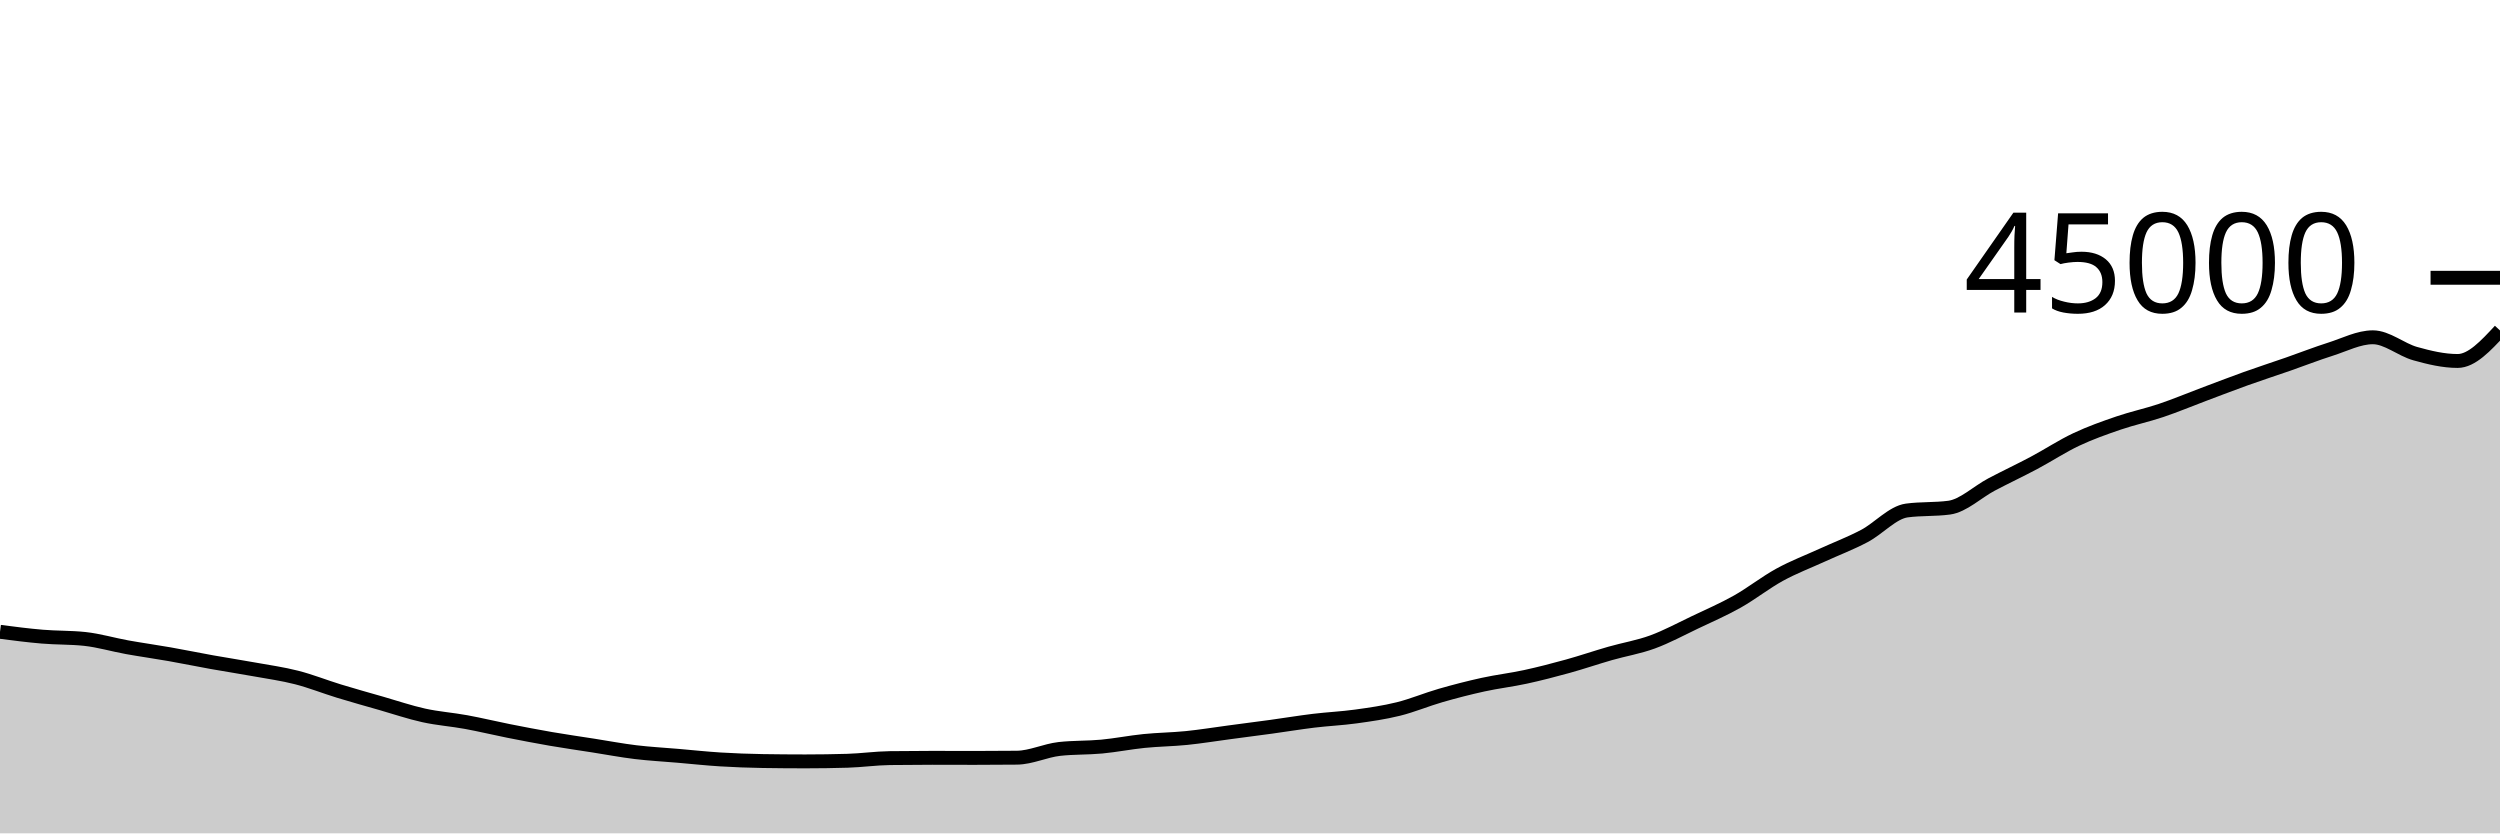
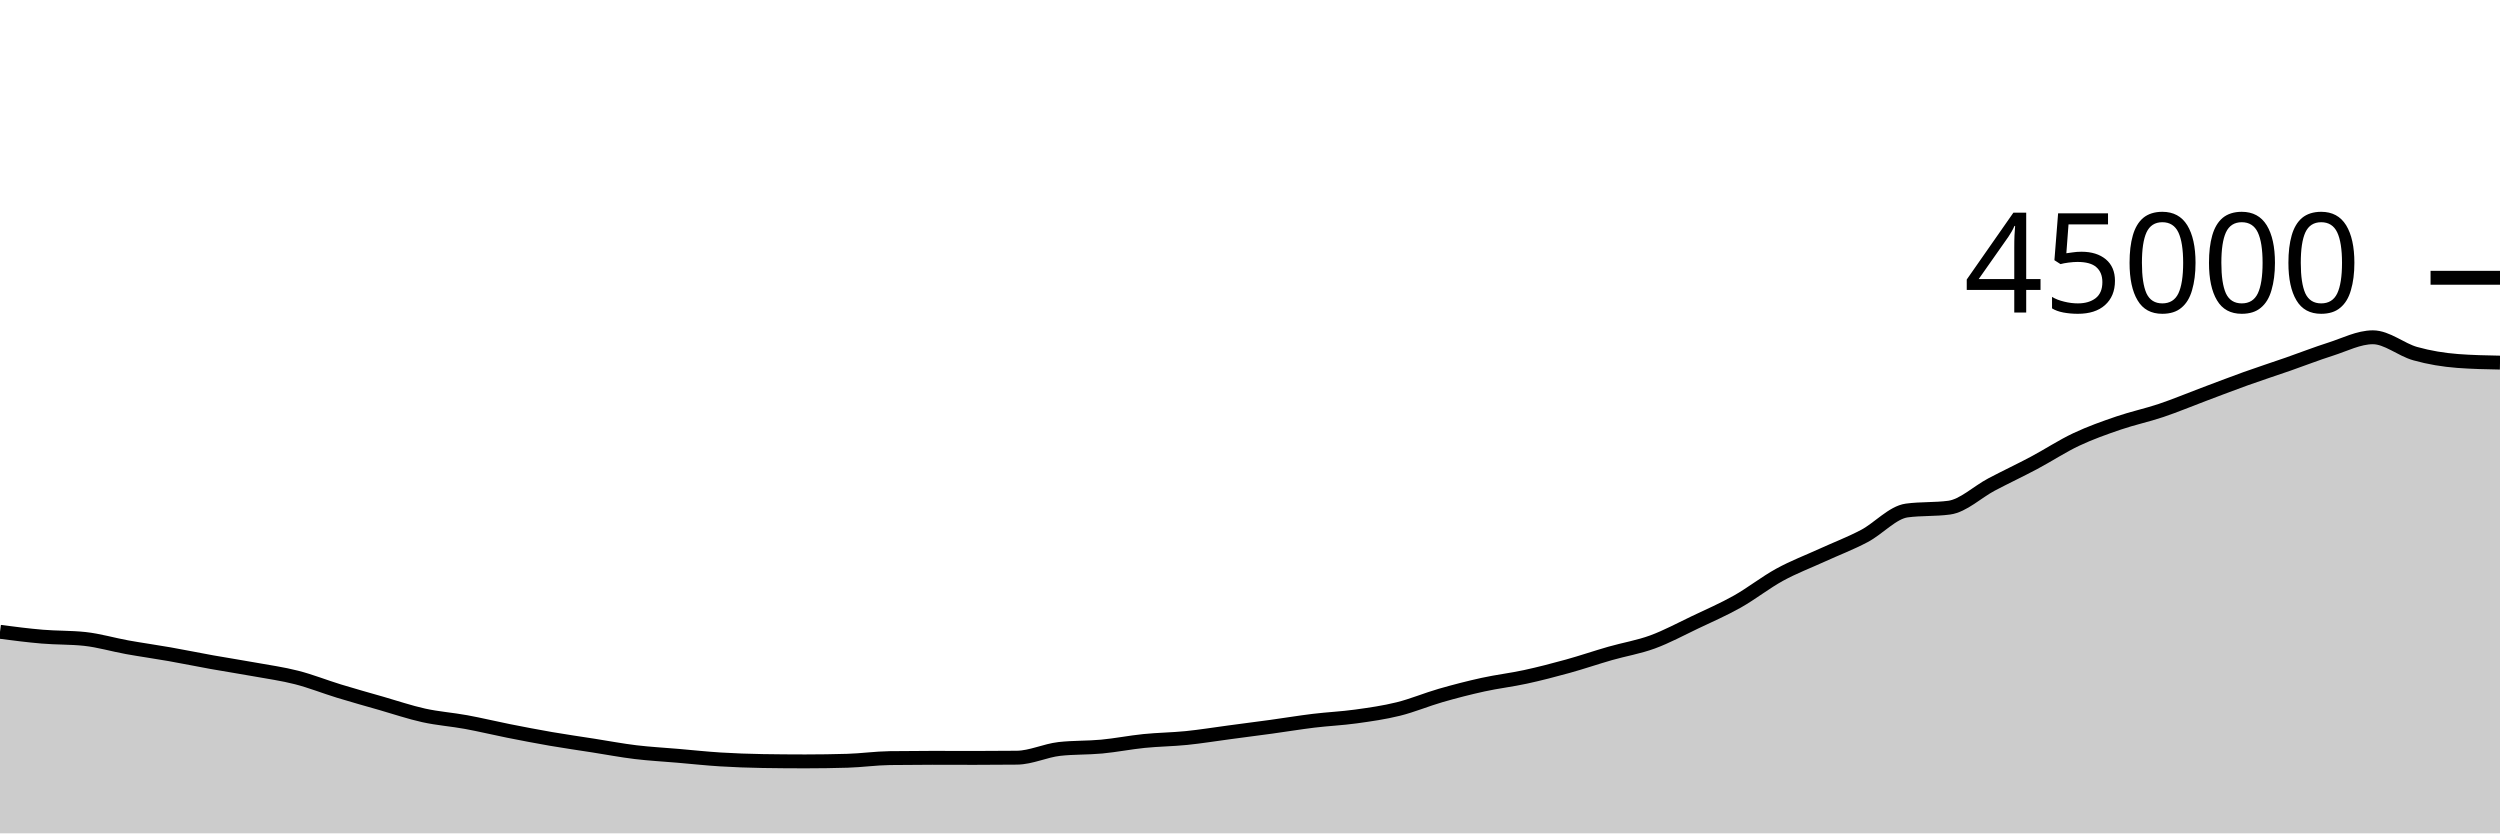
<svg xmlns="http://www.w3.org/2000/svg" viewBox="0 0 180 60">
  <g transform="translate(0,20)">
-     <path class="area" fill="rgba(0, 0, 0, 0.2)" d="M0,25.49C1.017,25.622,2.034,25.754,3.051,25.839C4.068,25.925,5.085,25.894,6.102,26.003C7.119,26.112,8.136,26.417,9.153,26.601C10.169,26.784,11.186,26.924,12.203,27.103C13.22,27.282,14.237,27.492,15.254,27.675C16.271,27.857,17.288,28.012,18.305,28.196C19.322,28.381,20.339,28.519,21.356,28.78C22.373,29.04,23.39,29.448,24.407,29.759C25.424,30.07,26.441,30.353,27.458,30.644C28.475,30.936,29.492,31.284,30.508,31.508C31.525,31.733,32.542,31.803,33.559,31.989C34.576,32.176,35.593,32.424,36.61,32.626C37.627,32.828,38.644,33.024,39.661,33.2C40.678,33.376,41.695,33.52,42.712,33.679C43.729,33.838,44.746,34.032,45.763,34.155C46.78,34.278,47.797,34.33,48.814,34.418C49.831,34.505,50.847,34.616,51.864,34.679C52.881,34.742,53.898,34.778,54.915,34.795C55.932,34.811,56.949,34.82,57.966,34.82C58.983,34.82,60,34.805,61.017,34.775C62.034,34.745,63.051,34.598,64.068,34.584C65.085,34.57,66.102,34.563,67.119,34.563C68.136,34.563,69.153,34.569,70.169,34.569C71.186,34.569,72.203,34.564,73.22,34.553C74.237,34.542,75.254,34.04,76.271,33.925C77.288,33.811,78.305,33.849,79.322,33.754C80.339,33.658,81.356,33.454,82.373,33.351C83.39,33.248,84.407,33.24,85.424,33.137C86.441,33.034,87.458,32.867,88.475,32.732C89.492,32.597,90.508,32.467,91.525,32.327C92.542,32.188,93.559,32.018,94.576,31.894C95.593,31.771,96.61,31.727,97.627,31.586C98.644,31.445,99.661,31.301,100.678,31.049C101.695,30.797,102.712,30.365,103.729,30.073C104.746,29.781,105.763,29.518,106.78,29.295C107.797,29.072,108.814,28.956,109.831,28.735C110.847,28.514,111.864,28.25,112.881,27.969C113.898,27.687,114.915,27.338,115.932,27.046C116.949,26.755,117.966,26.592,118.983,26.22C120,25.847,121.017,25.295,122.034,24.811C123.051,24.327,124.068,23.887,125.085,23.316C126.102,22.744,127.119,21.936,128.136,21.38C129.153,20.823,130.169,20.442,131.186,19.977C132.203,19.512,133.22,19.128,134.237,18.591C135.254,18.054,136.271,16.892,137.288,16.756C138.305,16.619,139.322,16.687,140.339,16.551C141.356,16.415,142.373,15.422,143.39,14.885C144.407,14.349,145.424,13.872,146.441,13.332C147.458,12.791,148.475,12.12,149.492,11.641C150.508,11.162,151.525,10.804,152.542,10.456C153.559,10.108,154.576,9.897,155.593,9.555C156.61,9.213,157.627,8.786,158.644,8.404C159.661,8.023,160.678,7.629,161.695,7.264C162.712,6.899,163.729,6.571,164.746,6.217C165.763,5.863,166.78,5.462,167.797,5.14C168.814,4.817,169.831,4.284,170.847,4.284C171.864,4.284,172.881,5.178,173.898,5.462C174.915,5.747,175.932,5.99,176.949,5.99C177.966,5.99,178.983,4.892,180,3.795L180,40C178.983,40,177.966,40,176.949,40C175.932,40,174.915,40,173.898,40C172.881,40,171.864,40,170.847,40C169.831,40,168.814,40,167.797,40C166.78,40,165.763,40,164.746,40C163.729,40,162.712,40,161.695,40C160.678,40,159.661,40,158.644,40C157.627,40,156.61,40,155.593,40C154.576,40,153.559,40,152.542,40C151.525,40,150.508,40,149.492,40C148.475,40,147.458,40,146.441,40C145.424,40,144.407,40,143.39,40C142.373,40,141.356,40,140.339,40C139.322,40,138.305,40,137.288,40C136.271,40,135.254,40,134.237,40C133.22,40,132.203,40,131.186,40C130.169,40,129.153,40,128.136,40C127.119,40,126.102,40,125.085,40C124.068,40,123.051,40,122.034,40C121.017,40,120,40,118.983,40C117.966,40,116.949,40,115.932,40C114.915,40,113.898,40,112.881,40C111.864,40,110.847,40,109.831,40C108.814,40,107.797,40,106.78,40C105.763,40,104.746,40,103.729,40C102.712,40,101.695,40,100.678,40C99.661,40,98.644,40,97.627,40C96.61,40,95.593,40,94.576,40C93.559,40,92.542,40,91.525,40C90.508,40,89.492,40,88.475,40C87.458,40,86.441,40,85.424,40C84.407,40,83.39,40,82.373,40C81.356,40,80.339,40,79.322,40C78.305,40,77.288,40,76.271,40C75.254,40,74.237,40,73.22,40C72.203,40,71.186,40,70.169,40C69.153,40,68.136,40,67.119,40C66.102,40,65.085,40,64.068,40C63.051,40,62.034,40,61.017,40C60,40,58.983,40,57.966,40C56.949,40,55.932,40,54.915,40C53.898,40,52.881,40,51.864,40C50.847,40,49.831,40,48.814,40C47.797,40,46.78,40,45.763,40C44.746,40,43.729,40,42.712,40C41.695,40,40.678,40,39.661,40C38.644,40,37.627,40,36.61,40C35.593,40,34.576,40,33.559,40C32.542,40,31.525,40,30.508,40C29.492,40,28.475,40,27.458,40C26.441,40,25.424,40,24.407,40C23.39,40,22.373,40,21.356,40C20.339,40,19.322,40,18.305,40C17.288,40,16.271,40,15.254,40C14.237,40,13.22,40,12.203,40C11.186,40,10.169,40,9.153,40C8.136,40,7.119,40,6.102,40C5.085,40,4.068,40,3.051,40C2.034,40,1.017,40,0,40Z" />
-     <path class="line" stroke="black" fill="none" d="M0,25.49C1.017,25.622,2.034,25.754,3.051,25.839C4.068,25.925,5.085,25.894,6.102,26.003C7.119,26.112,8.136,26.417,9.153,26.601C10.169,26.784,11.186,26.924,12.203,27.103C13.22,27.282,14.237,27.492,15.254,27.675C16.271,27.857,17.288,28.012,18.305,28.196C19.322,28.381,20.339,28.519,21.356,28.78C22.373,29.04,23.39,29.448,24.407,29.759C25.424,30.07,26.441,30.353,27.458,30.644C28.475,30.936,29.492,31.284,30.508,31.508C31.525,31.733,32.542,31.803,33.559,31.989C34.576,32.176,35.593,32.424,36.61,32.626C37.627,32.828,38.644,33.024,39.661,33.2C40.678,33.376,41.695,33.52,42.712,33.679C43.729,33.838,44.746,34.032,45.763,34.155C46.78,34.278,47.797,34.33,48.814,34.418C49.831,34.505,50.847,34.616,51.864,34.679C52.881,34.742,53.898,34.778,54.915,34.795C55.932,34.811,56.949,34.82,57.966,34.82C58.983,34.82,60,34.805,61.017,34.775C62.034,34.745,63.051,34.598,64.068,34.584C65.085,34.57,66.102,34.563,67.119,34.563C68.136,34.563,69.153,34.569,70.169,34.569C71.186,34.569,72.203,34.564,73.22,34.553C74.237,34.542,75.254,34.04,76.271,33.925C77.288,33.811,78.305,33.849,79.322,33.754C80.339,33.658,81.356,33.454,82.373,33.351C83.39,33.248,84.407,33.24,85.424,33.137C86.441,33.034,87.458,32.867,88.475,32.732C89.492,32.597,90.508,32.467,91.525,32.327C92.542,32.188,93.559,32.018,94.576,31.894C95.593,31.771,96.61,31.727,97.627,31.586C98.644,31.445,99.661,31.301,100.678,31.049C101.695,30.797,102.712,30.365,103.729,30.073C104.746,29.781,105.763,29.518,106.78,29.295C107.797,29.072,108.814,28.956,109.831,28.735C110.847,28.514,111.864,28.25,112.881,27.969C113.898,27.687,114.915,27.338,115.932,27.046C116.949,26.755,117.966,26.592,118.983,26.22C120,25.847,121.017,25.295,122.034,24.811C123.051,24.327,124.068,23.887,125.085,23.316C126.102,22.744,127.119,21.936,128.136,21.38C129.153,20.823,130.169,20.442,131.186,19.977C132.203,19.512,133.22,19.128,134.237,18.591C135.254,18.054,136.271,16.892,137.288,16.756C138.305,16.619,139.322,16.687,140.339,16.551C141.356,16.415,142.373,15.422,143.39,14.885C144.407,14.349,145.424,13.872,146.441,13.332C147.458,12.791,148.475,12.12,149.492,11.641C150.508,11.162,151.525,10.804,152.542,10.456C153.559,10.108,154.576,9.897,155.593,9.555C156.61,9.213,157.627,8.786,158.644,8.404C159.661,8.023,160.678,7.629,161.695,7.264C162.712,6.899,163.729,6.571,164.746,6.217C165.763,5.863,166.78,5.462,167.797,5.14C168.814,4.817,169.831,4.284,170.847,4.284C171.864,4.284,172.881,5.178,173.898,5.462C174.915,5.747,175.932,5.99,176.949,5.99C177.966,5.99,178.983,4.892,180,3.795" />
+     <path class="area" fill="rgba(0, 0, 0, 0.2)" d="M0,25.49C1.017,25.622,2.034,25.754,3.051,25.839C4.068,25.925,5.085,25.894,6.102,26.003C7.119,26.112,8.136,26.417,9.153,26.601C10.169,26.784,11.186,26.924,12.203,27.103C13.22,27.282,14.237,27.492,15.254,27.675C16.271,27.857,17.288,28.012,18.305,28.196C19.322,28.381,20.339,28.519,21.356,28.78C22.373,29.04,23.39,29.448,24.407,29.759C25.424,30.07,26.441,30.353,27.458,30.644C28.475,30.936,29.492,31.284,30.508,31.508C31.525,31.733,32.542,31.803,33.559,31.989C34.576,32.176,35.593,32.424,36.61,32.626C37.627,32.828,38.644,33.024,39.661,33.2C40.678,33.376,41.695,33.52,42.712,33.679C43.729,33.838,44.746,34.032,45.763,34.155C46.78,34.278,47.797,34.33,48.814,34.418C49.831,34.505,50.847,34.616,51.864,34.679C52.881,34.742,53.898,34.778,54.915,34.795C55.932,34.811,56.949,34.82,57.966,34.82C58.983,34.82,60,34.805,61.017,34.775C62.034,34.745,63.051,34.598,64.068,34.584C65.085,34.57,66.102,34.563,67.119,34.563C68.136,34.563,69.153,34.569,70.169,34.569C71.186,34.569,72.203,34.564,73.22,34.553C74.237,34.542,75.254,34.04,76.271,33.925C77.288,33.811,78.305,33.849,79.322,33.754C80.339,33.658,81.356,33.454,82.373,33.351C83.39,33.248,84.407,33.24,85.424,33.137C86.441,33.034,87.458,32.867,88.475,32.732C89.492,32.597,90.508,32.467,91.525,32.327C92.542,32.188,93.559,32.018,94.576,31.894C95.593,31.771,96.61,31.727,97.627,31.586C98.644,31.445,99.661,31.301,100.678,31.049C101.695,30.797,102.712,30.365,103.729,30.073C104.746,29.781,105.763,29.518,106.78,29.295C107.797,29.072,108.814,28.956,109.831,28.735C110.847,28.514,111.864,28.25,112.881,27.969C113.898,27.687,114.915,27.338,115.932,27.046C116.949,26.755,117.966,26.592,118.983,26.22C120,25.847,121.017,25.295,122.034,24.811C123.051,24.327,124.068,23.887,125.085,23.316C126.102,22.744,127.119,21.936,128.136,21.38C129.153,20.823,130.169,20.442,131.186,19.977C132.203,19.512,133.22,19.128,134.237,18.591C135.254,18.054,136.271,16.892,137.288,16.756C138.305,16.619,139.322,16.687,140.339,16.551C141.356,16.415,142.373,15.422,143.39,14.885C144.407,14.349,145.424,13.872,146.441,13.332C147.458,12.791,148.475,12.12,149.492,11.641C150.508,11.162,151.525,10.804,152.542,10.456C153.559,10.108,154.576,9.897,155.593,9.555C156.61,9.213,157.627,8.786,158.644,8.404C159.661,8.023,160.678,7.629,161.695,7.264C162.712,6.899,163.729,6.571,164.746,6.217C165.763,5.863,166.78,5.462,167.797,5.14C168.814,4.817,169.831,4.284,170.847,4.284C171.864,4.284,172.881,5.178,173.898,5.462C174.915,5.747,175.932,5.912,176.949,5.99C177.966,6.068,178.983,6.088,180,6.108L180,40C178.983,40,177.966,40,176.949,40C175.932,40,174.915,40,173.898,40C172.881,40,171.864,40,170.847,40C169.831,40,168.814,40,167.797,40C166.78,40,165.763,40,164.746,40C163.729,40,162.712,40,161.695,40C160.678,40,159.661,40,158.644,40C157.627,40,156.61,40,155.593,40C154.576,40,153.559,40,152.542,40C151.525,40,150.508,40,149.492,40C148.475,40,147.458,40,146.441,40C145.424,40,144.407,40,143.39,40C142.373,40,141.356,40,140.339,40C139.322,40,138.305,40,137.288,40C136.271,40,135.254,40,134.237,40C133.22,40,132.203,40,131.186,40C130.169,40,129.153,40,128.136,40C127.119,40,126.102,40,125.085,40C124.068,40,123.051,40,122.034,40C121.017,40,120,40,118.983,40C117.966,40,116.949,40,115.932,40C114.915,40,113.898,40,112.881,40C111.864,40,110.847,40,109.831,40C108.814,40,107.797,40,106.78,40C105.763,40,104.746,40,103.729,40C102.712,40,101.695,40,100.678,40C99.661,40,98.644,40,97.627,40C96.61,40,95.593,40,94.576,40C93.559,40,92.542,40,91.525,40C90.508,40,89.492,40,88.475,40C87.458,40,86.441,40,85.424,40C84.407,40,83.39,40,82.373,40C81.356,40,80.339,40,79.322,40C78.305,40,77.288,40,76.271,40C75.254,40,74.237,40,73.22,40C72.203,40,71.186,40,70.169,40C69.153,40,68.136,40,67.119,40C66.102,40,65.085,40,64.068,40C63.051,40,62.034,40,61.017,40C60,40,58.983,40,57.966,40C56.949,40,55.932,40,54.915,40C53.898,40,52.881,40,51.864,40C50.847,40,49.831,40,48.814,40C47.797,40,46.78,40,45.763,40C44.746,40,43.729,40,42.712,40C41.695,40,40.678,40,39.661,40C38.644,40,37.627,40,36.61,40C35.593,40,34.576,40,33.559,40C32.542,40,31.525,40,30.508,40C29.492,40,28.475,40,27.458,40C26.441,40,25.424,40,24.407,40C23.39,40,22.373,40,21.356,40C20.339,40,19.322,40,18.305,40C17.288,40,16.271,40,15.254,40C14.237,40,13.22,40,12.203,40C11.186,40,10.169,40,9.153,40C8.136,40,7.119,40,6.102,40C5.085,40,4.068,40,3.051,40C2.034,40,1.017,40,0,40Z" />
+     <path class="line" stroke="black" fill="none" d="M0,25.49C1.017,25.622,2.034,25.754,3.051,25.839C4.068,25.925,5.085,25.894,6.102,26.003C7.119,26.112,8.136,26.417,9.153,26.601C10.169,26.784,11.186,26.924,12.203,27.103C13.22,27.282,14.237,27.492,15.254,27.675C16.271,27.857,17.288,28.012,18.305,28.196C19.322,28.381,20.339,28.519,21.356,28.78C22.373,29.04,23.39,29.448,24.407,29.759C25.424,30.07,26.441,30.353,27.458,30.644C28.475,30.936,29.492,31.284,30.508,31.508C31.525,31.733,32.542,31.803,33.559,31.989C34.576,32.176,35.593,32.424,36.61,32.626C37.627,32.828,38.644,33.024,39.661,33.2C40.678,33.376,41.695,33.52,42.712,33.679C43.729,33.838,44.746,34.032,45.763,34.155C46.78,34.278,47.797,34.33,48.814,34.418C49.831,34.505,50.847,34.616,51.864,34.679C52.881,34.742,53.898,34.778,54.915,34.795C55.932,34.811,56.949,34.82,57.966,34.82C58.983,34.82,60,34.805,61.017,34.775C62.034,34.745,63.051,34.598,64.068,34.584C65.085,34.57,66.102,34.563,67.119,34.563C68.136,34.563,69.153,34.569,70.169,34.569C71.186,34.569,72.203,34.564,73.22,34.553C74.237,34.542,75.254,34.04,76.271,33.925C77.288,33.811,78.305,33.849,79.322,33.754C80.339,33.658,81.356,33.454,82.373,33.351C83.39,33.248,84.407,33.24,85.424,33.137C86.441,33.034,87.458,32.867,88.475,32.732C89.492,32.597,90.508,32.467,91.525,32.327C92.542,32.188,93.559,32.018,94.576,31.894C95.593,31.771,96.61,31.727,97.627,31.586C98.644,31.445,99.661,31.301,100.678,31.049C101.695,30.797,102.712,30.365,103.729,30.073C104.746,29.781,105.763,29.518,106.78,29.295C107.797,29.072,108.814,28.956,109.831,28.735C110.847,28.514,111.864,28.25,112.881,27.969C113.898,27.687,114.915,27.338,115.932,27.046C116.949,26.755,117.966,26.592,118.983,26.22C120,25.847,121.017,25.295,122.034,24.811C123.051,24.327,124.068,23.887,125.085,23.316C126.102,22.744,127.119,21.936,128.136,21.38C129.153,20.823,130.169,20.442,131.186,19.977C132.203,19.512,133.22,19.128,134.237,18.591C135.254,18.054,136.271,16.892,137.288,16.756C138.305,16.619,139.322,16.687,140.339,16.551C141.356,16.415,142.373,15.422,143.39,14.885C144.407,14.349,145.424,13.872,146.441,13.332C147.458,12.791,148.475,12.12,149.492,11.641C150.508,11.162,151.525,10.804,152.542,10.456C153.559,10.108,154.576,9.897,155.593,9.555C156.61,9.213,157.627,8.786,158.644,8.404C159.661,8.023,160.678,7.629,161.695,7.264C162.712,6.899,163.729,6.571,164.746,6.217C165.763,5.863,166.78,5.462,167.797,5.14C168.814,4.817,169.831,4.284,170.847,4.284C171.864,4.284,172.881,5.178,173.898,5.462C174.915,5.747,175.932,5.912,176.949,5.99C177.966,6.068,178.983,6.088,180,6.108" />
    <path class="axis-ceiling" stroke-width="1" stroke="black" fill="none" d="M175,0L180,0" />
    <text class="axis-ceiling-label" font-family="sans-serif" text-anchor="end" font-size="10px" x="170" y="2.5">45000</text>
  </g>
</svg>
